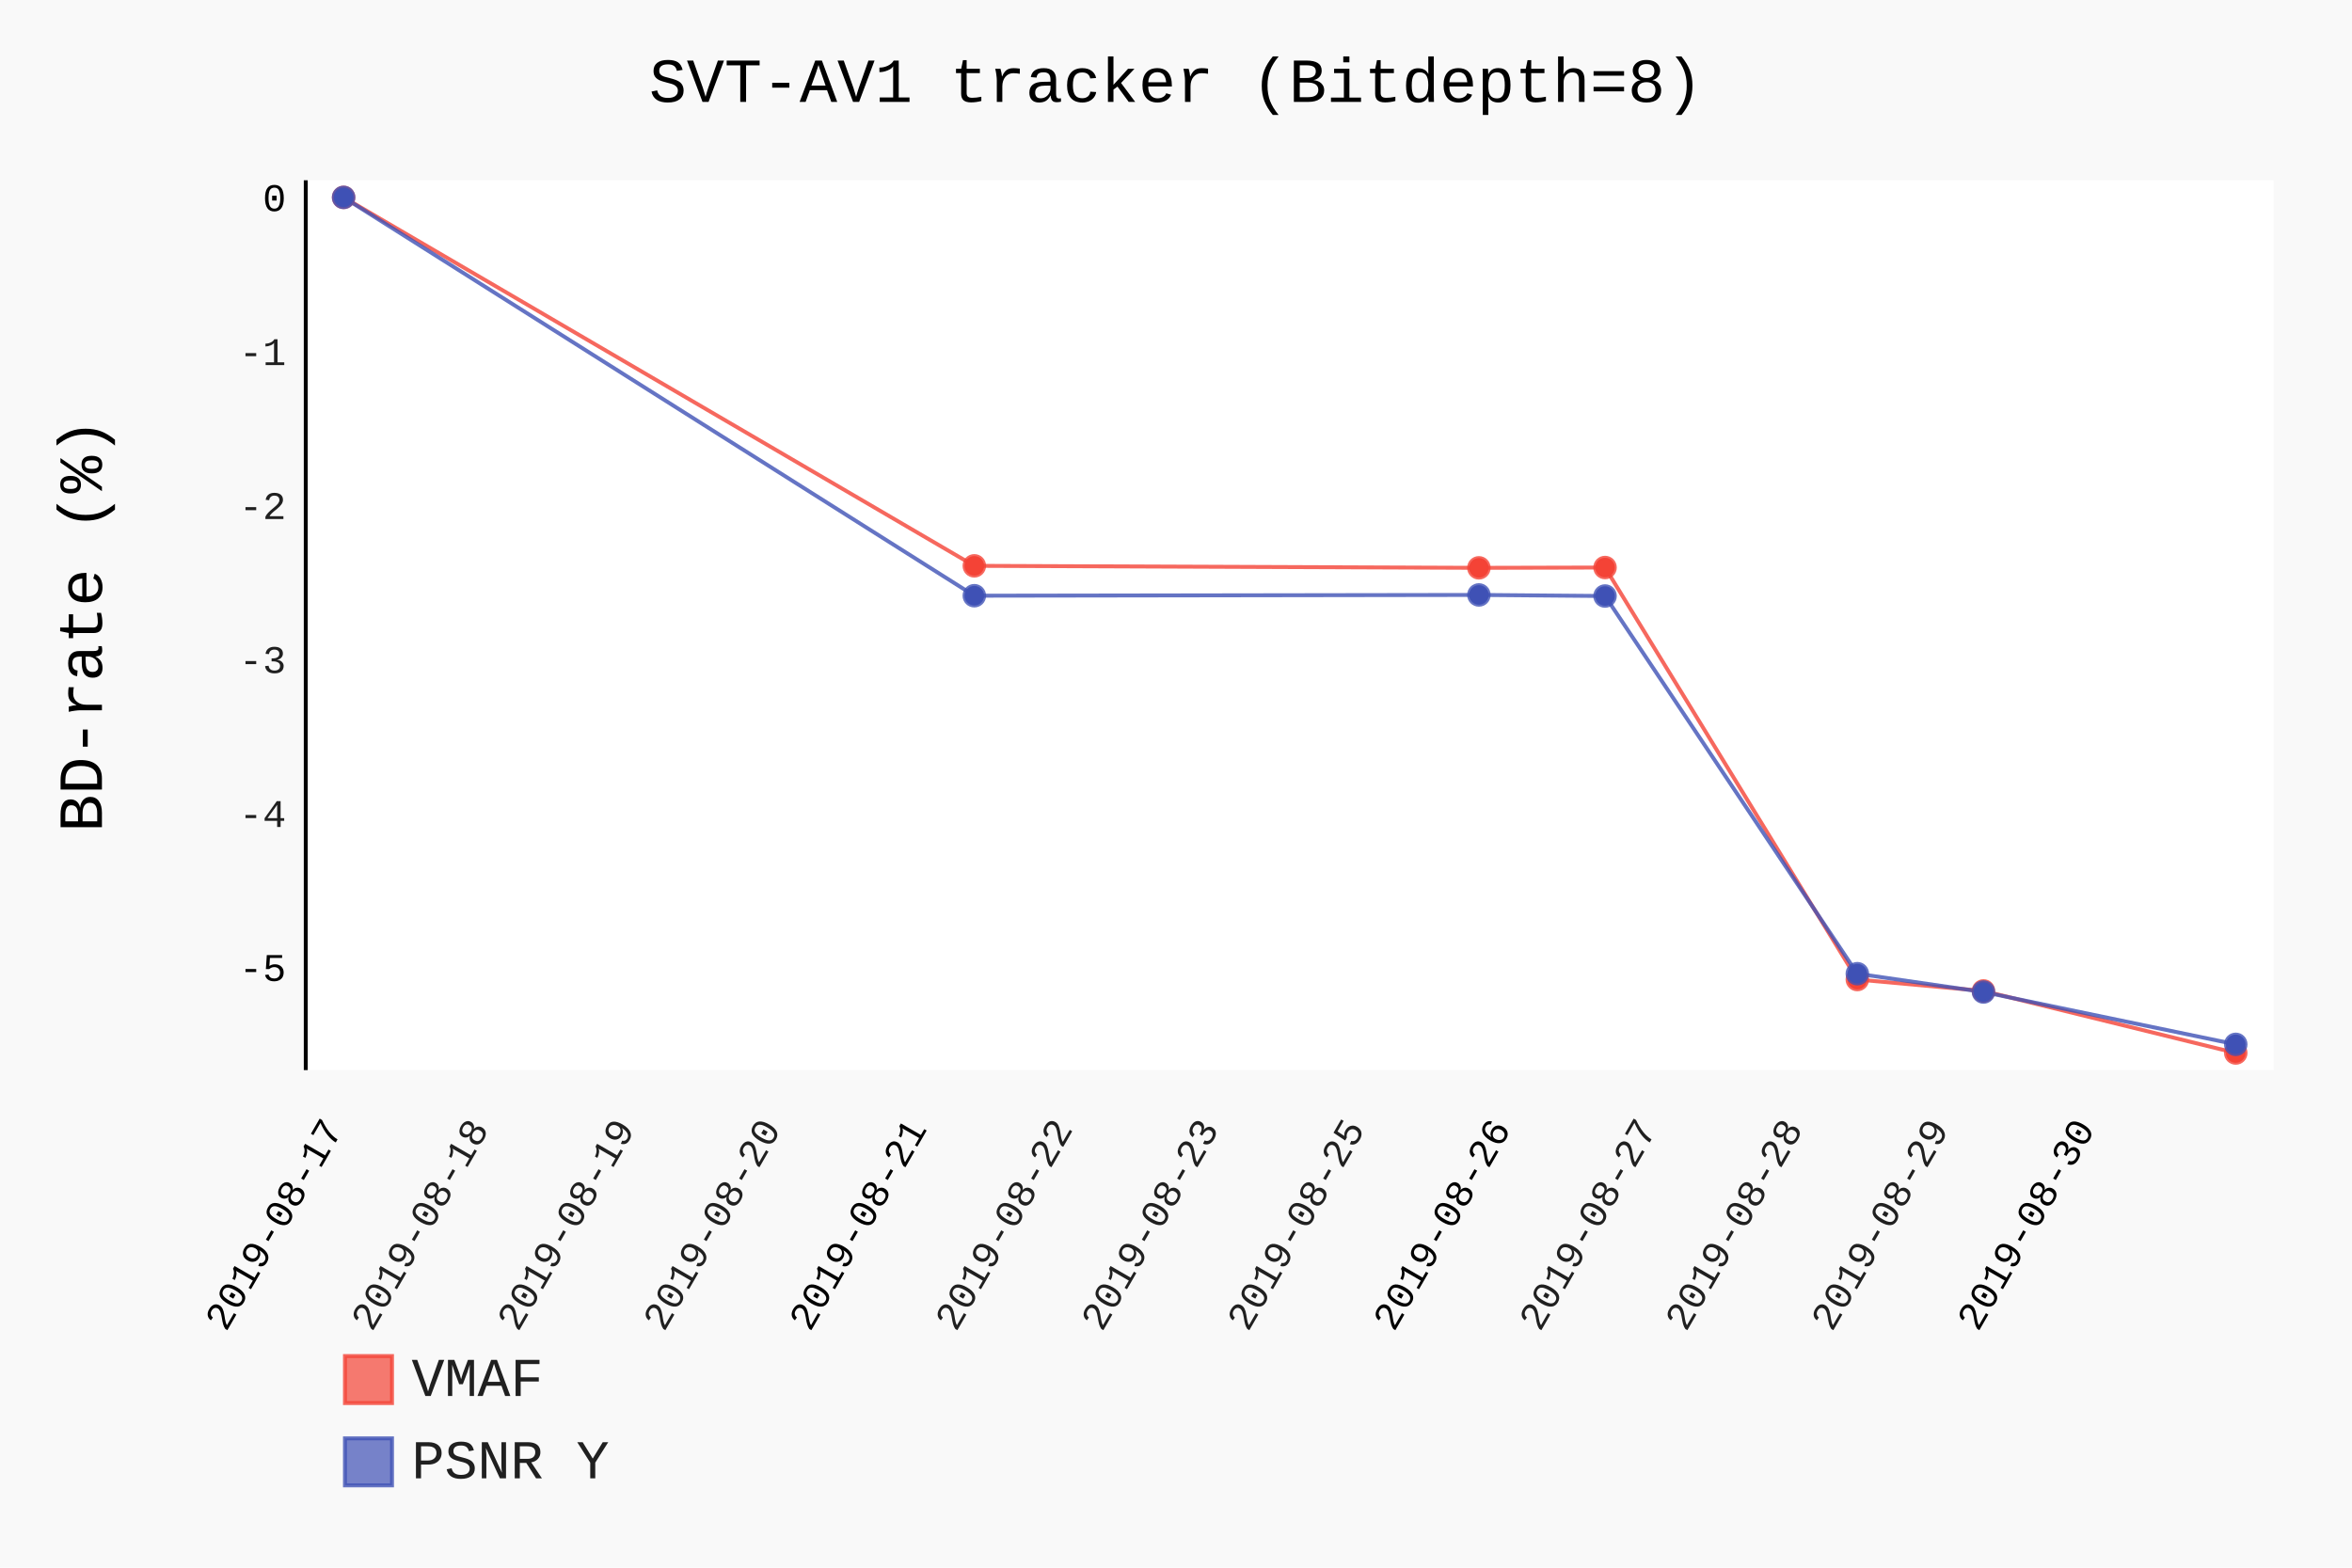
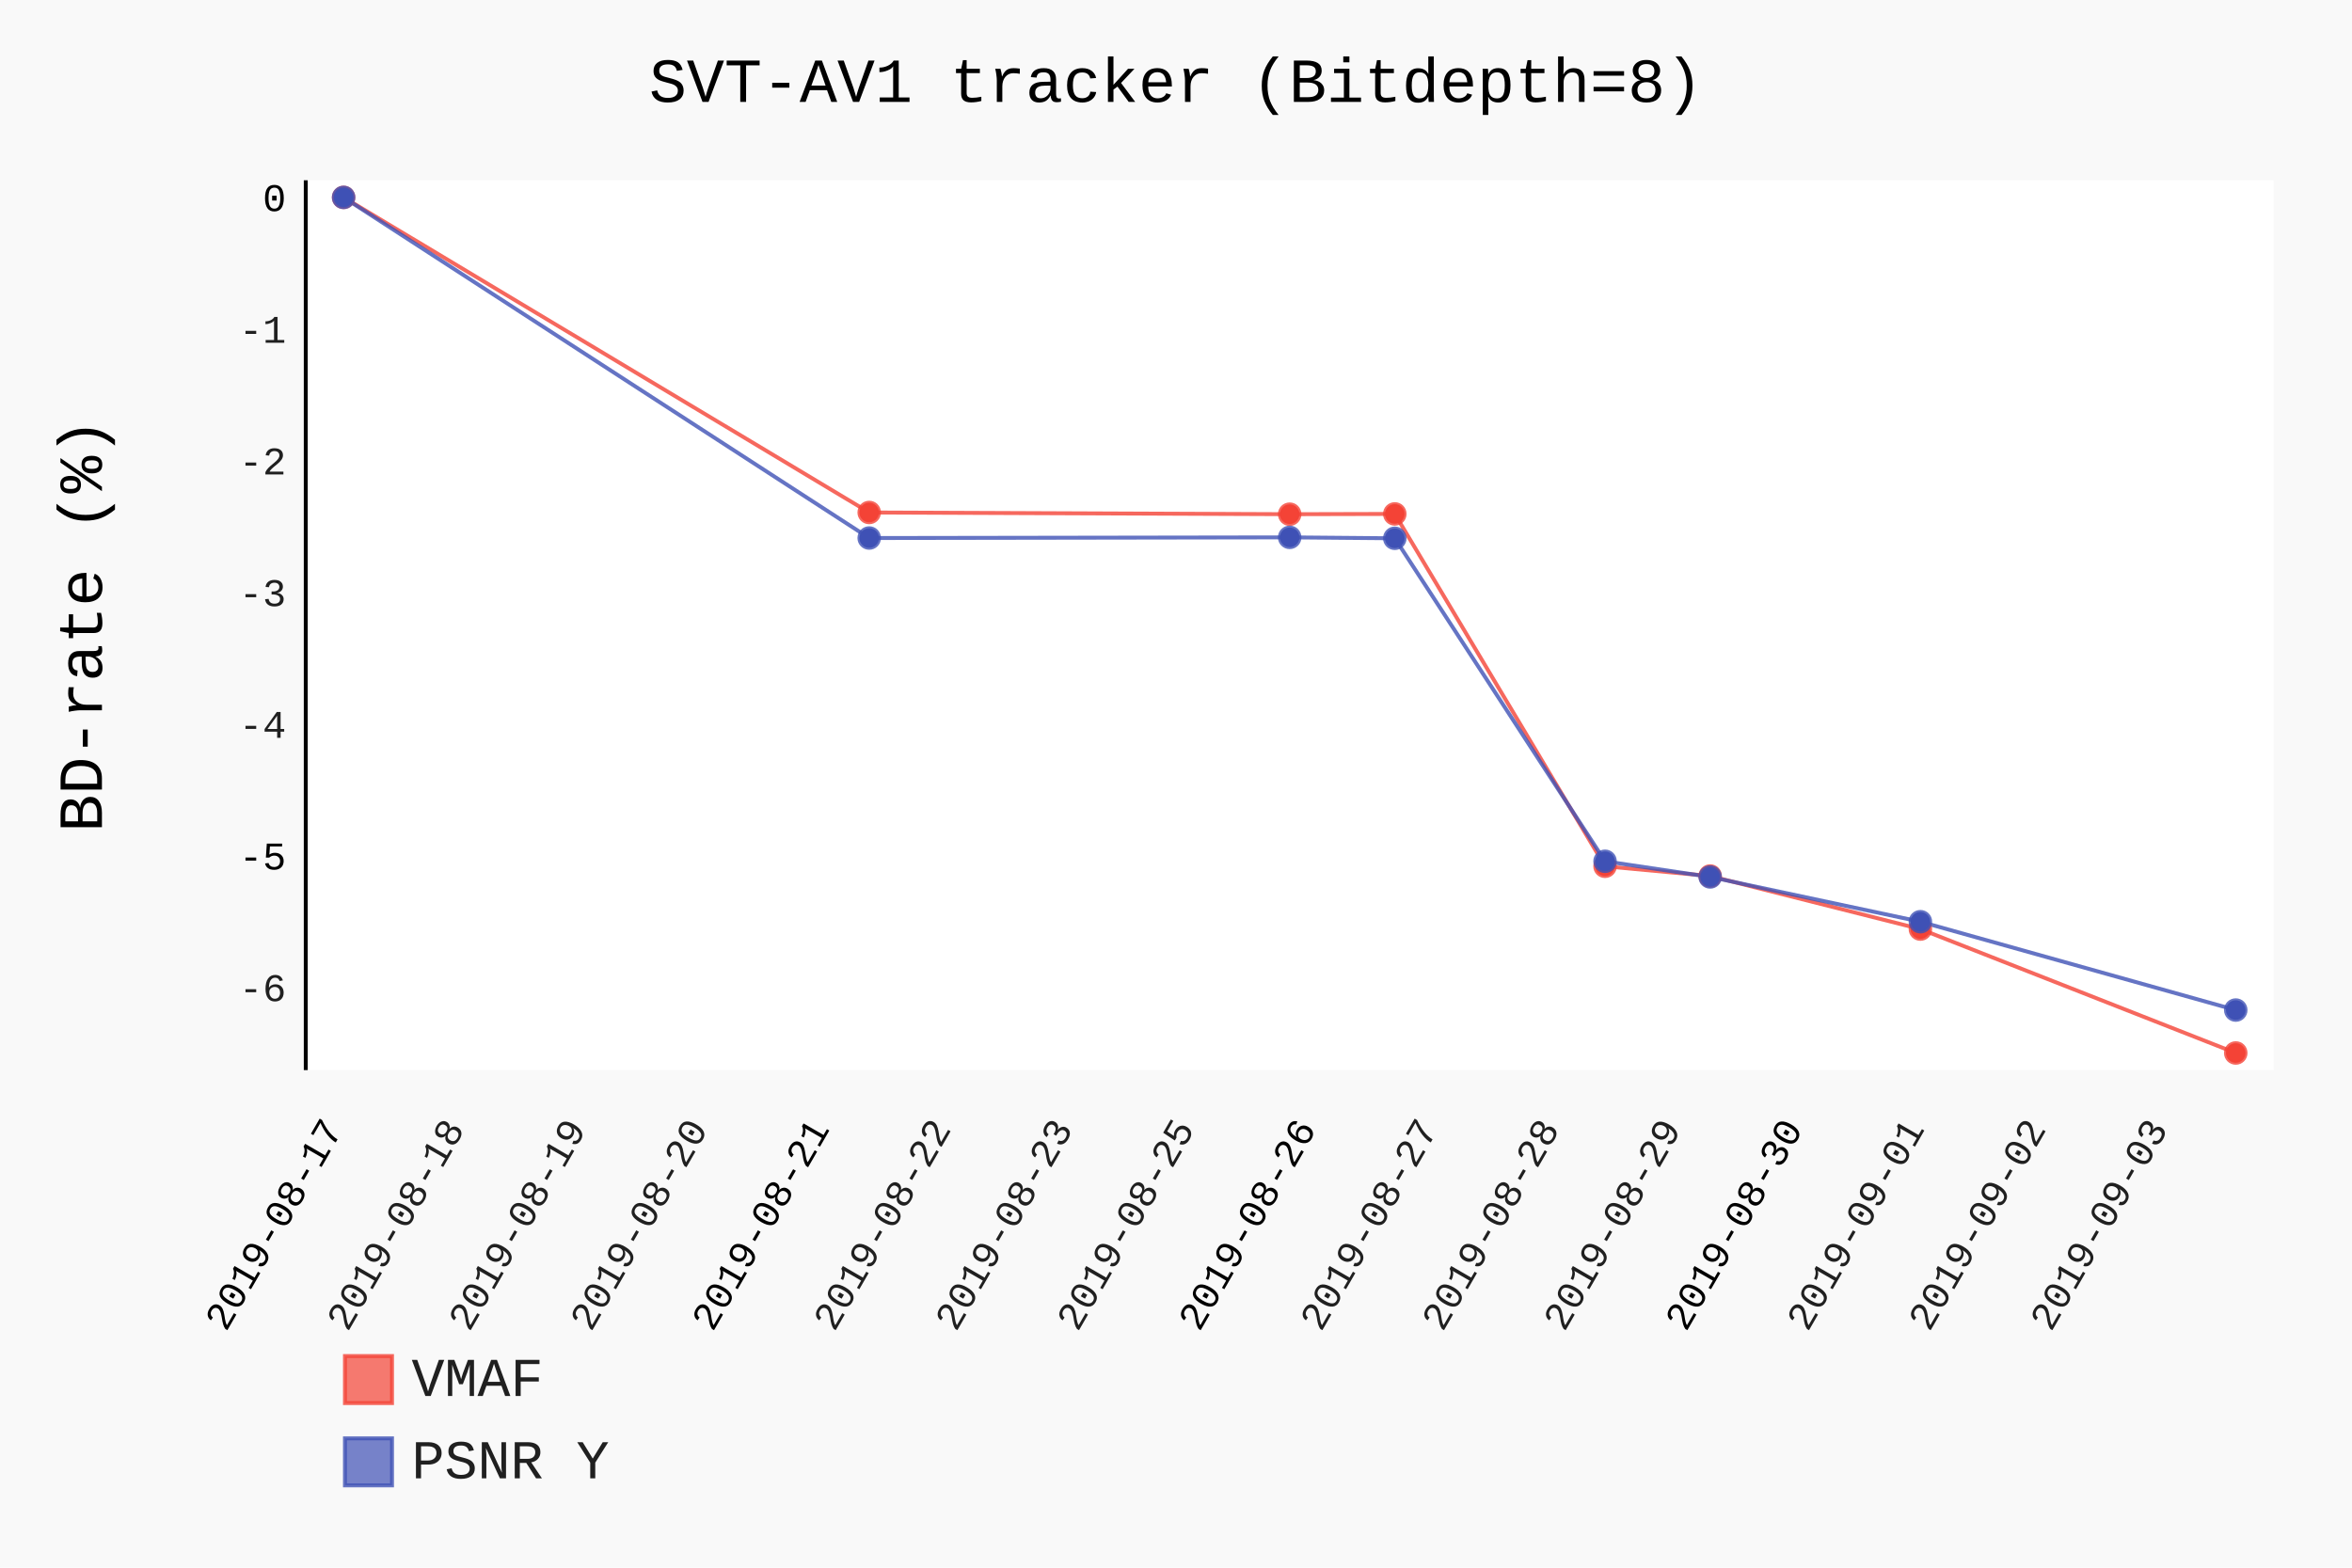
- <svg xmlns="http://www.w3.org/2000/svg" id="chart-98243e13-1443-4fa6-8acb-1331c368dfcf" class="pygal-chart" viewBox="0 0 600 400">
+ <svg xmlns="http://www.w3.org/2000/svg" id="chart-d85de9b1-5116-42b7-935e-c2587c522bcc" class="pygal-chart" viewBox="0 0 600 400">
  <defs>
-     <style type="text/css">#chart-98243e13-1443-4fa6-8acb-1331c368dfcf{-webkit-user-select:none;-webkit-font-smoothing:antialiased;font-family:Consolas,"Liberation Mono",Menlo,Courier,monospace}#chart-98243e13-1443-4fa6-8acb-1331c368dfcf .title{font-family:Consolas,"Liberation Mono",Menlo,Courier,monospace;font-size:16px}#chart-98243e13-1443-4fa6-8acb-1331c368dfcf .legends .legend text{font-family:Consolas,"Liberation Mono",Menlo,Courier,monospace;font-size:14px}#chart-98243e13-1443-4fa6-8acb-1331c368dfcf .axis text{font-family:Consolas,"Liberation Mono",Menlo,Courier,monospace;font-size:10px}#chart-98243e13-1443-4fa6-8acb-1331c368dfcf .axis text.major{font-family:Consolas,"Liberation Mono",Menlo,Courier,monospace;font-size:10px}#chart-98243e13-1443-4fa6-8acb-1331c368dfcf .text-overlay text.value{font-family:Consolas,"Liberation Mono",Menlo,Courier,monospace;font-size:16px}#chart-98243e13-1443-4fa6-8acb-1331c368dfcf .text-overlay text.label{font-family:Consolas,"Liberation Mono",Menlo,Courier,monospace;font-size:10px}#chart-98243e13-1443-4fa6-8acb-1331c368dfcf .tooltip{font-family:Consolas,"Liberation Mono",Menlo,Courier,monospace;font-size:14px}#chart-98243e13-1443-4fa6-8acb-1331c368dfcf text.no_data{font-family:Consolas,"Liberation Mono",Menlo,Courier,monospace;font-size:64px}
- #chart-98243e13-1443-4fa6-8acb-1331c368dfcf{background-color:rgba(249,249,249,1)}#chart-98243e13-1443-4fa6-8acb-1331c368dfcf path,#chart-98243e13-1443-4fa6-8acb-1331c368dfcf line,#chart-98243e13-1443-4fa6-8acb-1331c368dfcf rect,#chart-98243e13-1443-4fa6-8acb-1331c368dfcf circle{-webkit-transition:150ms;-moz-transition:150ms;transition:150ms}#chart-98243e13-1443-4fa6-8acb-1331c368dfcf .graph &gt; .background{fill:rgba(249,249,249,1)}#chart-98243e13-1443-4fa6-8acb-1331c368dfcf .plot &gt; .background{fill:rgba(255,255,255,1)}#chart-98243e13-1443-4fa6-8acb-1331c368dfcf .graph{fill:rgba(0,0,0,.87)}#chart-98243e13-1443-4fa6-8acb-1331c368dfcf text.no_data{fill:rgba(0,0,0,1)}#chart-98243e13-1443-4fa6-8acb-1331c368dfcf .title{fill:rgba(0,0,0,1)}#chart-98243e13-1443-4fa6-8acb-1331c368dfcf .legends .legend text{fill:rgba(0,0,0,.87)}#chart-98243e13-1443-4fa6-8acb-1331c368dfcf .legends .legend:hover text{fill:rgba(0,0,0,1)}#chart-98243e13-1443-4fa6-8acb-1331c368dfcf .axis .line{stroke:rgba(0,0,0,1)}#chart-98243e13-1443-4fa6-8acb-1331c368dfcf .axis .guide.line{stroke:rgba(0,0,0,.54)}#chart-98243e13-1443-4fa6-8acb-1331c368dfcf .axis .major.line{stroke:rgba(0,0,0,.87)}#chart-98243e13-1443-4fa6-8acb-1331c368dfcf .axis text.major{fill:rgba(0,0,0,1)}#chart-98243e13-1443-4fa6-8acb-1331c368dfcf .axis.y .guides:hover .guide.line,#chart-98243e13-1443-4fa6-8acb-1331c368dfcf .line-graph .axis.x .guides:hover .guide.line,#chart-98243e13-1443-4fa6-8acb-1331c368dfcf .stackedline-graph .axis.x .guides:hover .guide.line,#chart-98243e13-1443-4fa6-8acb-1331c368dfcf .xy-graph .axis.x .guides:hover .guide.line{stroke:rgba(0,0,0,1)}#chart-98243e13-1443-4fa6-8acb-1331c368dfcf .axis .guides:hover text{fill:rgba(0,0,0,1)}#chart-98243e13-1443-4fa6-8acb-1331c368dfcf .reactive{fill-opacity:.7;stroke-opacity:.8}#chart-98243e13-1443-4fa6-8acb-1331c368dfcf .ci{stroke:rgba(0,0,0,.87)}#chart-98243e13-1443-4fa6-8acb-1331c368dfcf .reactive.active,#chart-98243e13-1443-4fa6-8acb-1331c368dfcf .active .reactive{fill-opacity:.8;stroke-opacity:.9;stroke-width:4}#chart-98243e13-1443-4fa6-8acb-1331c368dfcf .ci .reactive.active{stroke-width:1.5}#chart-98243e13-1443-4fa6-8acb-1331c368dfcf .series text{fill:rgba(0,0,0,1)}#chart-98243e13-1443-4fa6-8acb-1331c368dfcf .tooltip rect{fill:rgba(255,255,255,1);stroke:rgba(0,0,0,1);-webkit-transition:opacity 150ms;-moz-transition:opacity 150ms;transition:opacity 150ms}#chart-98243e13-1443-4fa6-8acb-1331c368dfcf .tooltip .label{fill:rgba(0,0,0,.87)}#chart-98243e13-1443-4fa6-8acb-1331c368dfcf .tooltip .label{fill:rgba(0,0,0,.87)}#chart-98243e13-1443-4fa6-8acb-1331c368dfcf .tooltip .legend{font-size:.8em;fill:rgba(0,0,0,.54)}#chart-98243e13-1443-4fa6-8acb-1331c368dfcf .tooltip .x_label{font-size:.6em;fill:rgba(0,0,0,1)}#chart-98243e13-1443-4fa6-8acb-1331c368dfcf .tooltip .xlink{font-size:.5em;text-decoration:underline}#chart-98243e13-1443-4fa6-8acb-1331c368dfcf .tooltip .value{font-size:1.5em}#chart-98243e13-1443-4fa6-8acb-1331c368dfcf .bound{font-size:.5em}#chart-98243e13-1443-4fa6-8acb-1331c368dfcf .max-value{font-size:.75em;fill:rgba(0,0,0,.54)}#chart-98243e13-1443-4fa6-8acb-1331c368dfcf .map-element{fill:rgba(255,255,255,1);stroke:rgba(0,0,0,.54) !important}#chart-98243e13-1443-4fa6-8acb-1331c368dfcf .map-element .reactive{fill-opacity:inherit;stroke-opacity:inherit}#chart-98243e13-1443-4fa6-8acb-1331c368dfcf .color-0,#chart-98243e13-1443-4fa6-8acb-1331c368dfcf .color-0 a:visited{stroke:#F44336;fill:#F44336}#chart-98243e13-1443-4fa6-8acb-1331c368dfcf .color-1,#chart-98243e13-1443-4fa6-8acb-1331c368dfcf .color-1 a:visited{stroke:#3F51B5;fill:#3F51B5}#chart-98243e13-1443-4fa6-8acb-1331c368dfcf .text-overlay .color-0 text{fill:black}#chart-98243e13-1443-4fa6-8acb-1331c368dfcf .text-overlay .color-1 text{fill:black}
- #chart-98243e13-1443-4fa6-8acb-1331c368dfcf text.no_data{text-anchor:middle}#chart-98243e13-1443-4fa6-8acb-1331c368dfcf .guide.line{fill:none}#chart-98243e13-1443-4fa6-8acb-1331c368dfcf .centered{text-anchor:middle}#chart-98243e13-1443-4fa6-8acb-1331c368dfcf .title{text-anchor:middle}#chart-98243e13-1443-4fa6-8acb-1331c368dfcf .legends .legend text{fill-opacity:1}#chart-98243e13-1443-4fa6-8acb-1331c368dfcf .axis.x text{text-anchor:middle}#chart-98243e13-1443-4fa6-8acb-1331c368dfcf .axis.x:not(.web) text[transform]{text-anchor:start}#chart-98243e13-1443-4fa6-8acb-1331c368dfcf .axis.x:not(.web) text[transform].backwards{text-anchor:end}#chart-98243e13-1443-4fa6-8acb-1331c368dfcf .axis.y text{text-anchor:end}#chart-98243e13-1443-4fa6-8acb-1331c368dfcf .axis.y text[transform].backwards{text-anchor:start}#chart-98243e13-1443-4fa6-8acb-1331c368dfcf .axis.y2 text{text-anchor:start}#chart-98243e13-1443-4fa6-8acb-1331c368dfcf .axis.y2 text[transform].backwards{text-anchor:end}#chart-98243e13-1443-4fa6-8acb-1331c368dfcf .axis .guide.line{stroke-dasharray:4,4}#chart-98243e13-1443-4fa6-8acb-1331c368dfcf .axis .major.guide.line{stroke-dasharray:6,6}#chart-98243e13-1443-4fa6-8acb-1331c368dfcf .horizontal .axis.y .guide.line,#chart-98243e13-1443-4fa6-8acb-1331c368dfcf .horizontal .axis.y2 .guide.line,#chart-98243e13-1443-4fa6-8acb-1331c368dfcf .vertical .axis.x .guide.line{opacity:0}#chart-98243e13-1443-4fa6-8acb-1331c368dfcf .horizontal .axis.always_show .guide.line,#chart-98243e13-1443-4fa6-8acb-1331c368dfcf .vertical .axis.always_show .guide.line{opacity:1 !important}#chart-98243e13-1443-4fa6-8acb-1331c368dfcf .axis.y .guides:hover .guide.line,#chart-98243e13-1443-4fa6-8acb-1331c368dfcf .axis.y2 .guides:hover .guide.line,#chart-98243e13-1443-4fa6-8acb-1331c368dfcf .axis.x .guides:hover .guide.line{opacity:1}#chart-98243e13-1443-4fa6-8acb-1331c368dfcf .axis .guides:hover text{opacity:1}#chart-98243e13-1443-4fa6-8acb-1331c368dfcf .nofill{fill:none}#chart-98243e13-1443-4fa6-8acb-1331c368dfcf .subtle-fill{fill-opacity:.2}#chart-98243e13-1443-4fa6-8acb-1331c368dfcf .dot{stroke-width:1px;fill-opacity:1}#chart-98243e13-1443-4fa6-8acb-1331c368dfcf .dot.active{stroke-width:5px}#chart-98243e13-1443-4fa6-8acb-1331c368dfcf .dot.negative{fill:transparent}#chart-98243e13-1443-4fa6-8acb-1331c368dfcf text,#chart-98243e13-1443-4fa6-8acb-1331c368dfcf tspan{stroke:none !important}#chart-98243e13-1443-4fa6-8acb-1331c368dfcf .series text.active{opacity:1}#chart-98243e13-1443-4fa6-8acb-1331c368dfcf .tooltip rect{fill-opacity:.95;stroke-width:.5}#chart-98243e13-1443-4fa6-8acb-1331c368dfcf .tooltip text{fill-opacity:1}#chart-98243e13-1443-4fa6-8acb-1331c368dfcf .showable{visibility:hidden}#chart-98243e13-1443-4fa6-8acb-1331c368dfcf .showable.shown{visibility:visible}#chart-98243e13-1443-4fa6-8acb-1331c368dfcf .gauge-background{fill:rgba(229,229,229,1);stroke:none}#chart-98243e13-1443-4fa6-8acb-1331c368dfcf .bg-lines{stroke:rgba(249,249,249,1);stroke-width:2px}</style>
+     <style type="text/css">#chart-d85de9b1-5116-42b7-935e-c2587c522bcc{-webkit-user-select:none;-webkit-font-smoothing:antialiased;font-family:Consolas,"Liberation Mono",Menlo,Courier,monospace}#chart-d85de9b1-5116-42b7-935e-c2587c522bcc .title{font-family:Consolas,"Liberation Mono",Menlo,Courier,monospace;font-size:16px}#chart-d85de9b1-5116-42b7-935e-c2587c522bcc .legends .legend text{font-family:Consolas,"Liberation Mono",Menlo,Courier,monospace;font-size:14px}#chart-d85de9b1-5116-42b7-935e-c2587c522bcc .axis text{font-family:Consolas,"Liberation Mono",Menlo,Courier,monospace;font-size:10px}#chart-d85de9b1-5116-42b7-935e-c2587c522bcc .axis text.major{font-family:Consolas,"Liberation Mono",Menlo,Courier,monospace;font-size:10px}#chart-d85de9b1-5116-42b7-935e-c2587c522bcc .text-overlay text.value{font-family:Consolas,"Liberation Mono",Menlo,Courier,monospace;font-size:16px}#chart-d85de9b1-5116-42b7-935e-c2587c522bcc .text-overlay text.label{font-family:Consolas,"Liberation Mono",Menlo,Courier,monospace;font-size:10px}#chart-d85de9b1-5116-42b7-935e-c2587c522bcc .tooltip{font-family:Consolas,"Liberation Mono",Menlo,Courier,monospace;font-size:14px}#chart-d85de9b1-5116-42b7-935e-c2587c522bcc text.no_data{font-family:Consolas,"Liberation Mono",Menlo,Courier,monospace;font-size:64px}
+ #chart-d85de9b1-5116-42b7-935e-c2587c522bcc{background-color:rgba(249,249,249,1)}#chart-d85de9b1-5116-42b7-935e-c2587c522bcc path,#chart-d85de9b1-5116-42b7-935e-c2587c522bcc line,#chart-d85de9b1-5116-42b7-935e-c2587c522bcc rect,#chart-d85de9b1-5116-42b7-935e-c2587c522bcc circle{-webkit-transition:150ms;-moz-transition:150ms;transition:150ms}#chart-d85de9b1-5116-42b7-935e-c2587c522bcc .graph &gt; .background{fill:rgba(249,249,249,1)}#chart-d85de9b1-5116-42b7-935e-c2587c522bcc .plot &gt; .background{fill:rgba(255,255,255,1)}#chart-d85de9b1-5116-42b7-935e-c2587c522bcc .graph{fill:rgba(0,0,0,.87)}#chart-d85de9b1-5116-42b7-935e-c2587c522bcc text.no_data{fill:rgba(0,0,0,1)}#chart-d85de9b1-5116-42b7-935e-c2587c522bcc .title{fill:rgba(0,0,0,1)}#chart-d85de9b1-5116-42b7-935e-c2587c522bcc .legends .legend text{fill:rgba(0,0,0,.87)}#chart-d85de9b1-5116-42b7-935e-c2587c522bcc .legends .legend:hover text{fill:rgba(0,0,0,1)}#chart-d85de9b1-5116-42b7-935e-c2587c522bcc .axis .line{stroke:rgba(0,0,0,1)}#chart-d85de9b1-5116-42b7-935e-c2587c522bcc .axis .guide.line{stroke:rgba(0,0,0,.54)}#chart-d85de9b1-5116-42b7-935e-c2587c522bcc .axis .major.line{stroke:rgba(0,0,0,.87)}#chart-d85de9b1-5116-42b7-935e-c2587c522bcc .axis text.major{fill:rgba(0,0,0,1)}#chart-d85de9b1-5116-42b7-935e-c2587c522bcc .axis.y .guides:hover .guide.line,#chart-d85de9b1-5116-42b7-935e-c2587c522bcc .line-graph .axis.x .guides:hover .guide.line,#chart-d85de9b1-5116-42b7-935e-c2587c522bcc .stackedline-graph .axis.x .guides:hover .guide.line,#chart-d85de9b1-5116-42b7-935e-c2587c522bcc .xy-graph .axis.x .guides:hover .guide.line{stroke:rgba(0,0,0,1)}#chart-d85de9b1-5116-42b7-935e-c2587c522bcc .axis .guides:hover text{fill:rgba(0,0,0,1)}#chart-d85de9b1-5116-42b7-935e-c2587c522bcc .reactive{fill-opacity:.7;stroke-opacity:.8}#chart-d85de9b1-5116-42b7-935e-c2587c522bcc .ci{stroke:rgba(0,0,0,.87)}#chart-d85de9b1-5116-42b7-935e-c2587c522bcc .reactive.active,#chart-d85de9b1-5116-42b7-935e-c2587c522bcc .active .reactive{fill-opacity:.8;stroke-opacity:.9;stroke-width:4}#chart-d85de9b1-5116-42b7-935e-c2587c522bcc .ci .reactive.active{stroke-width:1.5}#chart-d85de9b1-5116-42b7-935e-c2587c522bcc .series text{fill:rgba(0,0,0,1)}#chart-d85de9b1-5116-42b7-935e-c2587c522bcc .tooltip rect{fill:rgba(255,255,255,1);stroke:rgba(0,0,0,1);-webkit-transition:opacity 150ms;-moz-transition:opacity 150ms;transition:opacity 150ms}#chart-d85de9b1-5116-42b7-935e-c2587c522bcc .tooltip .label{fill:rgba(0,0,0,.87)}#chart-d85de9b1-5116-42b7-935e-c2587c522bcc .tooltip .label{fill:rgba(0,0,0,.87)}#chart-d85de9b1-5116-42b7-935e-c2587c522bcc .tooltip .legend{font-size:.8em;fill:rgba(0,0,0,.54)}#chart-d85de9b1-5116-42b7-935e-c2587c522bcc .tooltip .x_label{font-size:.6em;fill:rgba(0,0,0,1)}#chart-d85de9b1-5116-42b7-935e-c2587c522bcc .tooltip .xlink{font-size:.5em;text-decoration:underline}#chart-d85de9b1-5116-42b7-935e-c2587c522bcc .tooltip .value{font-size:1.5em}#chart-d85de9b1-5116-42b7-935e-c2587c522bcc .bound{font-size:.5em}#chart-d85de9b1-5116-42b7-935e-c2587c522bcc .max-value{font-size:.75em;fill:rgba(0,0,0,.54)}#chart-d85de9b1-5116-42b7-935e-c2587c522bcc .map-element{fill:rgba(255,255,255,1);stroke:rgba(0,0,0,.54) !important}#chart-d85de9b1-5116-42b7-935e-c2587c522bcc .map-element .reactive{fill-opacity:inherit;stroke-opacity:inherit}#chart-d85de9b1-5116-42b7-935e-c2587c522bcc .color-0,#chart-d85de9b1-5116-42b7-935e-c2587c522bcc .color-0 a:visited{stroke:#F44336;fill:#F44336}#chart-d85de9b1-5116-42b7-935e-c2587c522bcc .color-1,#chart-d85de9b1-5116-42b7-935e-c2587c522bcc .color-1 a:visited{stroke:#3F51B5;fill:#3F51B5}#chart-d85de9b1-5116-42b7-935e-c2587c522bcc .text-overlay .color-0 text{fill:black}#chart-d85de9b1-5116-42b7-935e-c2587c522bcc .text-overlay .color-1 text{fill:black}
+ #chart-d85de9b1-5116-42b7-935e-c2587c522bcc text.no_data{text-anchor:middle}#chart-d85de9b1-5116-42b7-935e-c2587c522bcc .guide.line{fill:none}#chart-d85de9b1-5116-42b7-935e-c2587c522bcc .centered{text-anchor:middle}#chart-d85de9b1-5116-42b7-935e-c2587c522bcc .title{text-anchor:middle}#chart-d85de9b1-5116-42b7-935e-c2587c522bcc .legends .legend text{fill-opacity:1}#chart-d85de9b1-5116-42b7-935e-c2587c522bcc .axis.x text{text-anchor:middle}#chart-d85de9b1-5116-42b7-935e-c2587c522bcc .axis.x:not(.web) text[transform]{text-anchor:start}#chart-d85de9b1-5116-42b7-935e-c2587c522bcc .axis.x:not(.web) text[transform].backwards{text-anchor:end}#chart-d85de9b1-5116-42b7-935e-c2587c522bcc .axis.y text{text-anchor:end}#chart-d85de9b1-5116-42b7-935e-c2587c522bcc .axis.y text[transform].backwards{text-anchor:start}#chart-d85de9b1-5116-42b7-935e-c2587c522bcc .axis.y2 text{text-anchor:start}#chart-d85de9b1-5116-42b7-935e-c2587c522bcc .axis.y2 text[transform].backwards{text-anchor:end}#chart-d85de9b1-5116-42b7-935e-c2587c522bcc .axis .guide.line{stroke-dasharray:4,4}#chart-d85de9b1-5116-42b7-935e-c2587c522bcc .axis .major.guide.line{stroke-dasharray:6,6}#chart-d85de9b1-5116-42b7-935e-c2587c522bcc .horizontal .axis.y .guide.line,#chart-d85de9b1-5116-42b7-935e-c2587c522bcc .horizontal .axis.y2 .guide.line,#chart-d85de9b1-5116-42b7-935e-c2587c522bcc .vertical .axis.x .guide.line{opacity:0}#chart-d85de9b1-5116-42b7-935e-c2587c522bcc .horizontal .axis.always_show .guide.line,#chart-d85de9b1-5116-42b7-935e-c2587c522bcc .vertical .axis.always_show .guide.line{opacity:1 !important}#chart-d85de9b1-5116-42b7-935e-c2587c522bcc .axis.y .guides:hover .guide.line,#chart-d85de9b1-5116-42b7-935e-c2587c522bcc .axis.y2 .guides:hover .guide.line,#chart-d85de9b1-5116-42b7-935e-c2587c522bcc .axis.x .guides:hover .guide.line{opacity:1}#chart-d85de9b1-5116-42b7-935e-c2587c522bcc .axis .guides:hover text{opacity:1}#chart-d85de9b1-5116-42b7-935e-c2587c522bcc .nofill{fill:none}#chart-d85de9b1-5116-42b7-935e-c2587c522bcc .subtle-fill{fill-opacity:.2}#chart-d85de9b1-5116-42b7-935e-c2587c522bcc .dot{stroke-width:1px;fill-opacity:1}#chart-d85de9b1-5116-42b7-935e-c2587c522bcc .dot.active{stroke-width:5px}#chart-d85de9b1-5116-42b7-935e-c2587c522bcc .dot.negative{fill:transparent}#chart-d85de9b1-5116-42b7-935e-c2587c522bcc text,#chart-d85de9b1-5116-42b7-935e-c2587c522bcc tspan{stroke:none !important}#chart-d85de9b1-5116-42b7-935e-c2587c522bcc .series text.active{opacity:1}#chart-d85de9b1-5116-42b7-935e-c2587c522bcc .tooltip rect{fill-opacity:.95;stroke-width:.5}#chart-d85de9b1-5116-42b7-935e-c2587c522bcc .tooltip text{fill-opacity:1}#chart-d85de9b1-5116-42b7-935e-c2587c522bcc .showable{visibility:hidden}#chart-d85de9b1-5116-42b7-935e-c2587c522bcc .showable.shown{visibility:visible}#chart-d85de9b1-5116-42b7-935e-c2587c522bcc .gauge-background{fill:rgba(229,229,229,1);stroke:none}#chart-d85de9b1-5116-42b7-935e-c2587c522bcc .bg-lines{stroke:rgba(249,249,249,1);stroke-width:2px}</style>
  </defs>
  <g class="graph datetimeline-graph vertical">
    <rect class="background" height="400" width="600" x="0" y="0" />
    <g class="plot" transform="translate(78, 46)">
      <rect class="background" height="227.038" width="502.0" x="0" y="0" />
      <g class="axis y">
        <g class="guides">
-           <text class="major" x="-5" y="204.291">-5</text>
+           <text class="" x="-5" y="209.442">-6</text>
        </g>
        <g class="guides">
-           <text class="" x="-5" y="165.006">-4</text>
+           <text class="major" x="-5" y="175.846">-5</text>
        </g>
        <g class="guides">
-           <text class="" x="-5" y="125.721">-3</text>
+           <text class="" x="-5" y="142.25">-4</text>
        </g>
        <g class="guides">
-           <text class="" x="-5" y="86.436">-2</text>
+           <text class="" x="-5" y="108.654">-3</text>
        </g>
        <g class="guides">
-           <text class="" x="-5" y="47.151">-1</text>
+           <text class="" x="-5" y="75.058">-2</text>
+         </g>
+         <g class="guides">
+           <text class="" x="-5" y="41.462">-1</text>
        </g>
        <g class="guides">
          <text class="major" x="-5" y="7.866">0</text>
        </g>
      </g>
      <g class="axis x">
        <path class="line" d="M0 0 v227.038" />
        <g class="guides">
          <path class="major guide line" d="M9.654 0 v227.038" />
          <text class="major backwards" x="9.654" y="242.038" transform="rotate(300 9.653846 242.0385)">2019-08-17</text>
        </g>
        <g class="guides">
-           <path class="guide line" d="M46.899 0 v227.038" />
-           <text class="backwards" x="46.899" y="242.038" transform="rotate(300 46.89862 242.0385)">2019-08-18</text>
+           <path class="guide line" d="M40.691 0 v227.038" />
+           <text class="backwards" x="40.691" y="242.038" transform="rotate(300 40.69116 242.0385)">2019-08-18</text>
        </g>
        <g class="guides">
-           <path class="guide line" d="M84.143 0 v227.038" />
-           <text class="backwards" x="84.143" y="242.038" transform="rotate(300 84.1434 242.0385)">2019-08-19</text>
+           <path class="guide line" d="M71.728 0 v227.038" />
+           <text class="backwards" x="71.728" y="242.038" transform="rotate(300 71.72847 242.0385)">2019-08-19</text>
        </g>
        <g class="guides">
-           <path class="guide line" d="M121.388 0 v227.038" />
-           <text class="backwards" x="121.388" y="242.038" transform="rotate(300 121.3882 242.0385)">2019-08-20</text>
+           <path class="guide line" d="M102.766 0 v227.038" />
+           <text class="backwards" x="102.766" y="242.038" transform="rotate(300 102.7658 242.0385)">2019-08-20</text>
        </g>
        <g class="guides">
-           <path class="major guide line" d="M158.633 0 v227.038" />
-           <text class="major backwards" x="158.633" y="242.038" transform="rotate(300 158.633 242.0385)">2019-08-21</text>
+           <path class="major guide line" d="M133.803 0 v227.038" />
+           <text class="major backwards" x="133.803" y="242.038" transform="rotate(300 133.8031 242.0385)">2019-08-21</text>
+         </g>
+         <g class="guides">
+           <path class="guide line" d="M164.84 0 v227.038" />
+           <text class="backwards" x="164.84" y="242.038" transform="rotate(300 164.8404 242.0385)">2019-08-22</text>
        </g>
        <g class="guides">
          <path class="guide line" d="M195.878 0 v227.038" />
-           <text class="backwards" x="195.878" y="242.038" transform="rotate(300 195.8777 242.0385)">2019-08-22</text>
+           <text class="backwards" x="195.878" y="242.038" transform="rotate(300 195.8777 242.0385)">2019-08-23</text>
        </g>
        <g class="guides">
-           <path class="guide line" d="M233.123 0 v227.038" />
-           <text class="backwards" x="233.123" y="242.038" transform="rotate(300 233.1225 242.0385)">2019-08-23</text>
+           <path class="guide line" d="M226.915 0 v227.038" />
+           <text class="backwards" x="226.915" y="242.038" transform="rotate(300 226.915 242.0385)">2019-08-25</text>
        </g>
        <g class="guides">
-           <path class="guide line" d="M270.367 0 v227.038" />
-           <text class="backwards" x="270.367" y="242.038" transform="rotate(300 270.3673 242.0385)">2019-08-25</text>
+           <path class="major guide line" d="M257.952 0 v227.038" />
+           <text class="major backwards" x="257.952" y="242.038" transform="rotate(300 257.9524 242.0385)">2019-08-26</text>
        </g>
        <g class="guides">
-           <path class="major guide line" d="M307.612 0 v227.038" />
-           <text class="major backwards" x="307.612" y="242.038" transform="rotate(300 307.6121 242.0385)">2019-08-26</text>
+           <path class="guide line" d="M288.99 0 v227.038" />
+           <text class="backwards" x="288.99" y="242.038" transform="rotate(300 288.9897 242.0385)">2019-08-27</text>
        </g>
        <g class="guides">
-           <path class="guide line" d="M344.857 0 v227.038" />
-           <text class="backwards" x="344.857" y="242.038" transform="rotate(300 344.8568 242.0385)">2019-08-27</text>
+           <path class="guide line" d="M320.027 0 v227.038" />
+           <text class="backwards" x="320.027" y="242.038" transform="rotate(300 320.027 242.0385)">2019-08-28</text>
        </g>
        <g class="guides">
-           <path class="guide line" d="M382.102 0 v227.038" />
-           <text class="backwards" x="382.102" y="242.038" transform="rotate(300 382.1016 242.0385)">2019-08-28</text>
+           <path class="guide line" d="M351.064 0 v227.038" />
+           <text class="backwards" x="351.064" y="242.038" transform="rotate(300 351.0643 242.0385)">2019-08-29</text>
        </g>
        <g class="guides">
-           <path class="guide line" d="M419.346 0 v227.038" />
-           <text class="backwards" x="419.346" y="242.038" transform="rotate(300 419.3464 242.0385)">2019-08-29</text>
+           <path class="major guide line" d="M382.102 0 v227.038" />
+           <text class="major backwards" x="382.102" y="242.038" transform="rotate(300 382.1016 242.0385)">2019-08-30</text>
        </g>
        <g class="guides">
-           <path class="major guide line" d="M456.591 0 v227.038" />
-           <text class="major backwards" x="456.591" y="242.038" transform="rotate(300 456.5912 242.0385)">2019-08-30</text>
+           <path class="guide line" d="M413.139 0 v227.038" />
+           <text class="backwards" x="413.139" y="242.038" transform="rotate(300 413.1389 242.0385)">2019-09-01</text>
+         </g>
+         <g class="guides">
+           <path class="guide line" d="M444.176 0 v227.038" />
+           <text class="backwards" x="444.176" y="242.038" transform="rotate(300 444.1762 242.0385)">2019-09-02</text>
+         </g>
+         <g class="guides">
+           <path class="guide line" d="M475.214 0 v227.038" />
+           <text class="backwards" x="475.214" y="242.038" transform="rotate(300 475.2136 242.0385)">2019-09-03</text>
        </g>
      </g>
      <g class="series serie-0 color-0">
-         <path class="line reactive nofill" d="M9.654 4.366 L170.551 98.375 299.269 98.886 331.449 98.807 395.808 203.933 427.987 206.841 492.346 222.672" />
+         <path class="line reactive nofill" d="M9.654 4.366 L143.735 84.761 251 85.198 277.816 85.131 331.449 175.033 358.265 177.519 411.897 191.059 492.346 222.672" />
      </g>
      <g class="series serie-1 color-1">
-         <path class="line reactive nofill" d="M9.654 4.366 L170.551 105.996 299.269 105.8 331.449 106.075 395.808 202.441 427.987 207.116 492.346 220.472" />
+         <path class="line reactive nofill" d="M9.654 4.366 L143.735 91.279 251 91.111 277.816 91.346 331.449 173.757 358.265 177.755 411.897 189.177 492.346 211.72" />
      </g>
    </g>
    <g class="titles">
      <text class="title plot_title" x="300.0" y="26">SVT-AV1 tracker (Bitdepth=8)</text>
      <text class="title" x="0" y="185.519" transform="rotate(-90 0 159.5192)">BD-rate (%)</text>
    </g>
    <g class="plot overlay" transform="translate(78, 46)">
      <g class="series serie-0 color-0">
        <g class="dots">
          <circle class="dot reactive tooltip-trigger" cx="9.654" cy="4.366" r="2.5" />
        </g>
        <g class="dots">
-           <circle class="dot reactive tooltip-trigger" cx="170.551" cy="98.375" r="2.5" />
+           <circle class="dot reactive tooltip-trigger" cx="143.735" cy="84.761" r="2.5" />
        </g>
        <g class="dots">
-           <circle class="dot reactive tooltip-trigger" cx="299.269" cy="98.886" r="2.5" />
+           <circle class="dot reactive tooltip-trigger" cx="251.0" cy="85.198" r="2.5" />
        </g>
        <g class="dots">
-           <circle class="dot reactive tooltip-trigger" cx="331.449" cy="98.807" r="2.5" />
+           <circle class="dot reactive tooltip-trigger" cx="277.816" cy="85.131" r="2.5" />
        </g>
        <g class="dots">
-           <circle class="dot reactive tooltip-trigger" cx="395.808" cy="203.933" r="2.5" />
+           <circle class="dot reactive tooltip-trigger" cx="331.449" cy="175.033" r="2.5" />
        </g>
        <g class="dots">
-           <circle class="dot reactive tooltip-trigger" cx="427.987" cy="206.841" r="2.5" />
+           <circle class="dot reactive tooltip-trigger" cx="358.265" cy="177.519" r="2.5" />
+         </g>
+         <g class="dots">
+           <circle class="dot reactive tooltip-trigger" cx="411.897" cy="191.059" r="2.5" />
        </g>
        <g class="dots">
          <circle class="dot reactive tooltip-trigger" cx="492.346" cy="222.672" r="2.5" />
        </g>
      </g>
      <g class="series serie-1 color-1">
        <g class="dots">
          <circle class="dot reactive tooltip-trigger" cx="9.654" cy="4.366" r="2.5" />
        </g>
        <g class="dots">
-           <circle class="dot reactive tooltip-trigger" cx="170.551" cy="105.996" r="2.5" />
+           <circle class="dot reactive tooltip-trigger" cx="143.735" cy="91.279" r="2.5" />
        </g>
        <g class="dots">
-           <circle class="dot reactive tooltip-trigger" cx="299.269" cy="105.8" r="2.5" />
+           <circle class="dot reactive tooltip-trigger" cx="251.0" cy="91.111" r="2.5" />
        </g>
        <g class="dots">
-           <circle class="dot reactive tooltip-trigger" cx="331.449" cy="106.075" r="2.5" />
+           <circle class="dot reactive tooltip-trigger" cx="277.816" cy="91.346" r="2.5" />
        </g>
        <g class="dots">
-           <circle class="dot reactive tooltip-trigger" cx="395.808" cy="202.441" r="2.5" />
+           <circle class="dot reactive tooltip-trigger" cx="331.449" cy="173.757" r="2.5" />
        </g>
        <g class="dots">
-           <circle class="dot reactive tooltip-trigger" cx="427.987" cy="207.116" r="2.5" />
+           <circle class="dot reactive tooltip-trigger" cx="358.265" cy="177.755" r="2.5" />
        </g>
        <g class="dots">
-           <circle class="dot reactive tooltip-trigger" cx="492.346" cy="220.472" r="2.5" />
+           <circle class="dot reactive tooltip-trigger" cx="411.897" cy="189.177" r="2.5" />
+         </g>
+         <g class="dots">
+           <circle class="dot reactive tooltip-trigger" cx="492.346" cy="211.72" r="2.5" />
        </g>
      </g>
    </g>
    <g class="plot text-overlay" transform="translate(78, 46)">
      <g class="series serie-0 color-0" />
      <g class="series serie-1 color-1" />
    </g>
    <g class="plot tooltip-overlay" transform="translate(78, 46)">
      <g class="tooltip" style="opacity: 0" transform="translate(0 0)">
        <rect class="tooltip-box" height="0" rx="0" ry="0" width="0" />
        <g class="text" />
      </g>
    </g>
    <g class="legends" transform="translate(88, 345)">
      <g class="legend reactive activate-serie" id="activate-serie-0">
        <rect class="color-0 reactive" height="12" width="12" x="0.0" y="1.0" />
        <text x="17.0" y="11.2">VMAF</text>
      </g>
      <g class="legend reactive activate-serie" id="activate-serie-1">
        <rect class="color-1 reactive" height="12" width="12" x="0.0" y="22.0" />
        <text x="17.0" y="32.2">PSNR Y</text>
      </g>
    </g>
  </g>
</svg>
